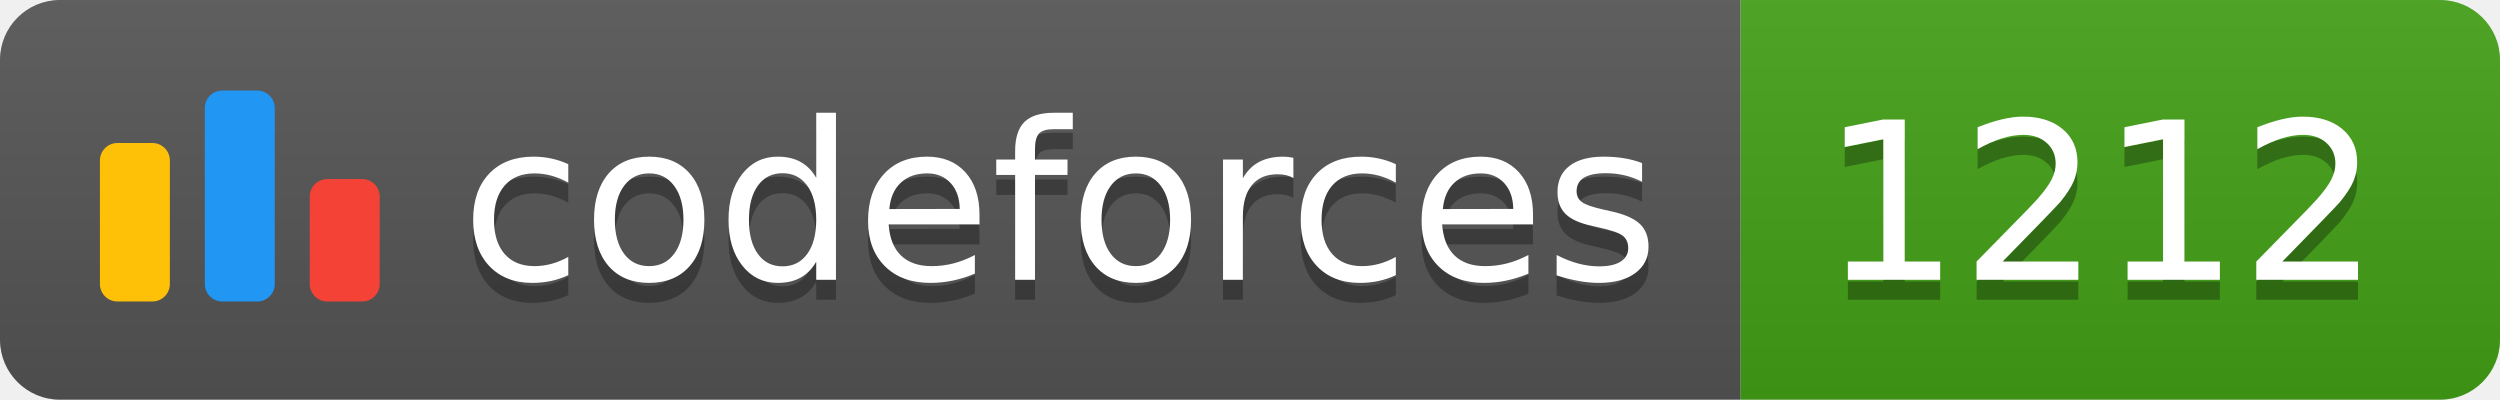
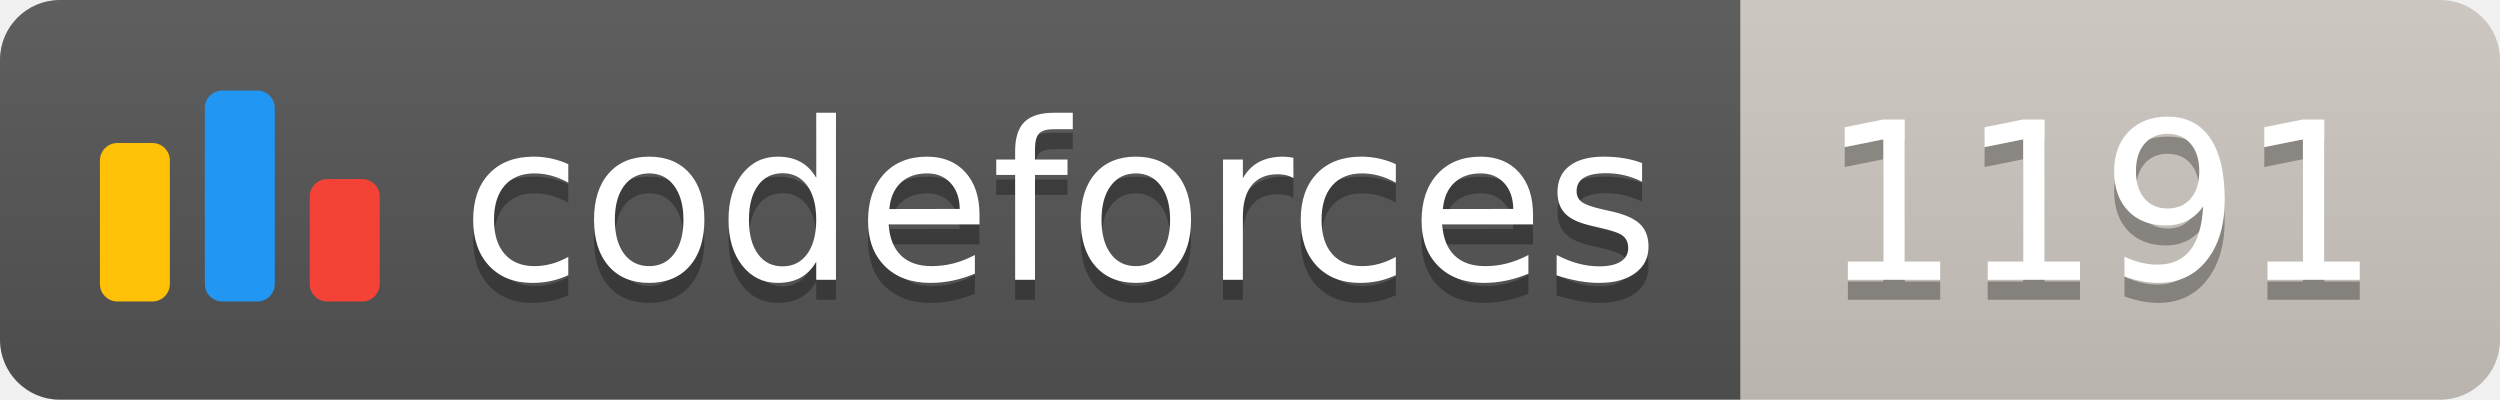
<svg xmlns="http://www.w3.org/2000/svg" width="125.1" height="20">
  <linearGradient id="smooth" x2="0" y2="100%">
    <stop offset="0" stop-color="#bbb" stop-opacity=".1" />
    <stop offset="1" stop-opacity=".1" />
  </linearGradient>
  <clipPath id="round">
    <rect width="125.1" height="20" rx="3" fill="#fff" />
  </clipPath>
  <g clip-path="url(#round)">
    <rect width="87.1" height="20" fill="#555" />
-     <rect x="87.1" width="38.0" height="20" fill="#43A217" />
+     <rect x="87.1" width="38.0" height="20" fill="#cec8c1" />
    <rect width="125.1" height="20" fill="url(#smooth)" />
  </g>
  <g fill="#fff" text-anchor="middle" font-family="DejaVu Sans,Verdana,Geneva,sans-serif" font-size="110">
    <svg x="5" y="3" class="logo" width="14" height="14" viewBox="0 0 32 25" fill="none">
      <rect y="6" width="8" height="18.125" rx="2" fill="#FFC107" />
      <rect x="24" y="10.125" width="8" height="14" rx="2" fill="#F44336" />
      <rect x="12" width="8" height="24.125" rx="2" fill="#2196F3" />
    </svg>
    <text x="530.5" y="150" fill="#010101" fill-opacity=".3" transform="scale(0.1)" textLength="601.0" lengthAdjust="spacing">codeforces
        </text>
    <text x="530.5" y="140" transform="scale(0.1)" textLength="601.0" lengthAdjust="spacing">codeforces</text>
-     <text x="1051.0" y="150" fill="#010101" fill-opacity=".3" transform="scale(0.1)" textLength="280.0" lengthAdjust="spacing">1212
+     <text x="1051.0" y="150" fill="#010101" fill-opacity=".3" transform="scale(0.1)" textLength="280.0" lengthAdjust="spacing">1191
        </text>
-     <text x="1051.0" y="140" transform="scale(0.1)" textLength="280.0" lengthAdjust="spacing">1212</text>
+     <text x="1051.0" y="140" transform="scale(0.1)" textLength="280.0" lengthAdjust="spacing">1191</text>
  </g>
</svg>
